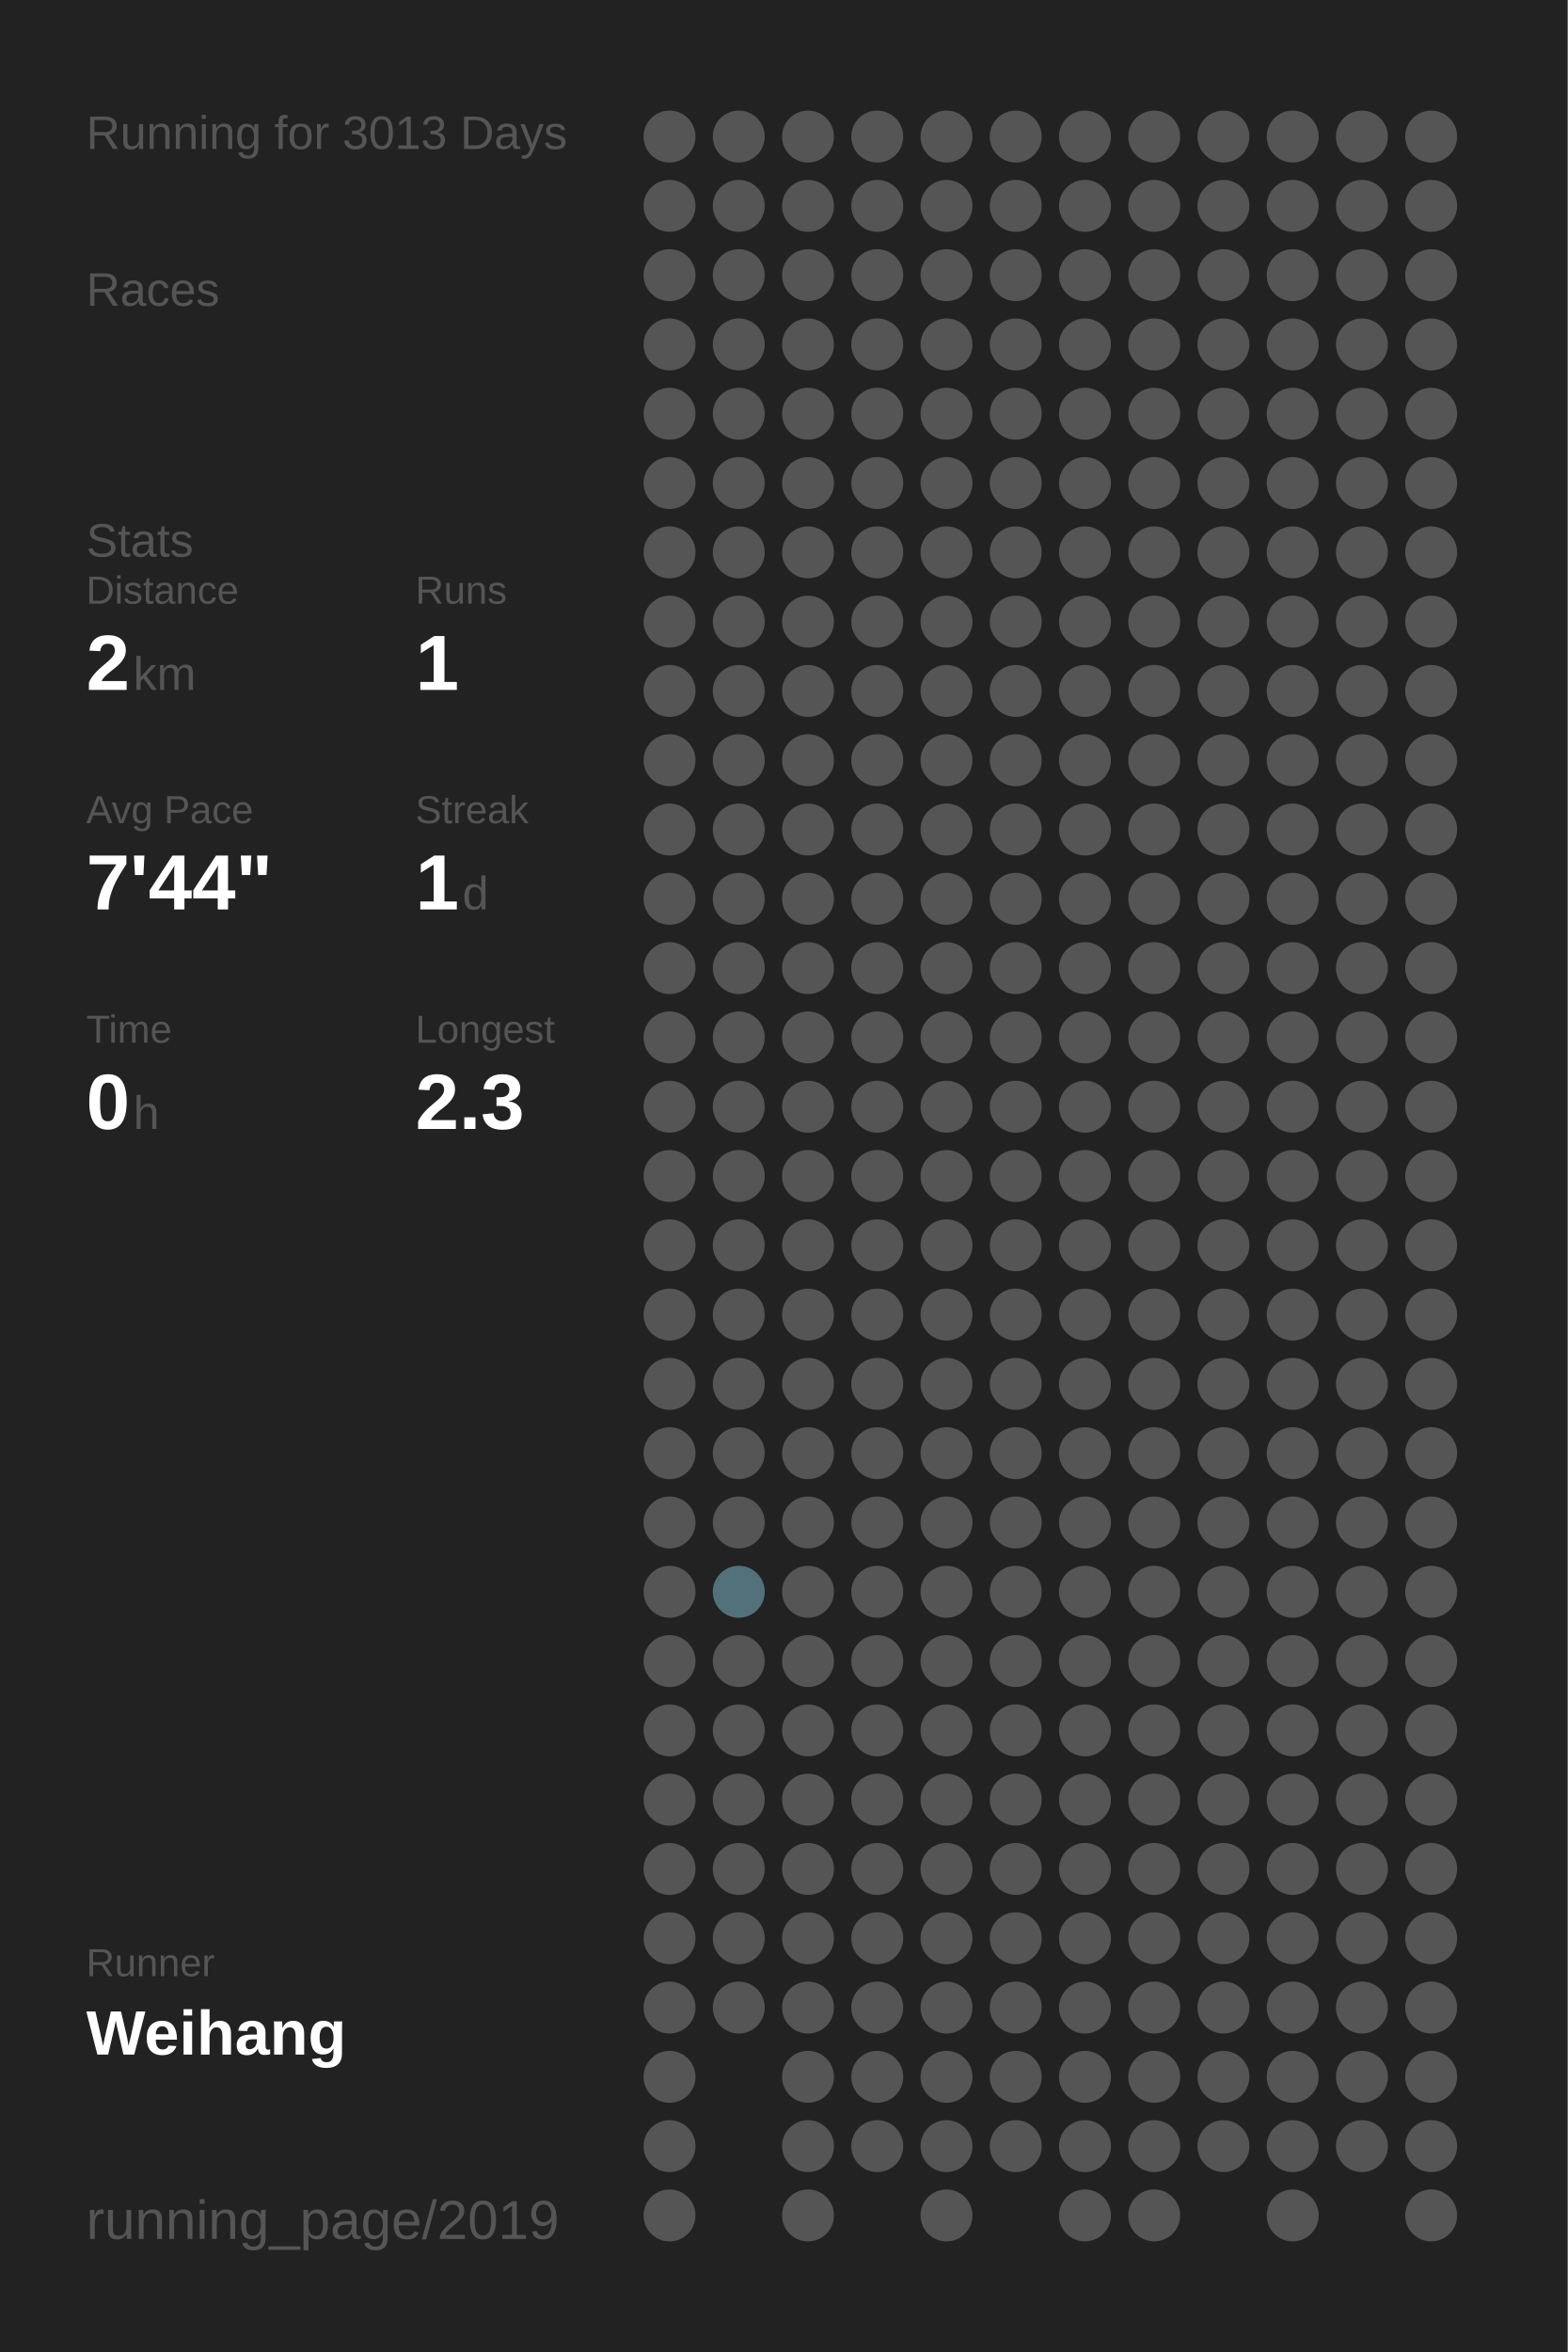
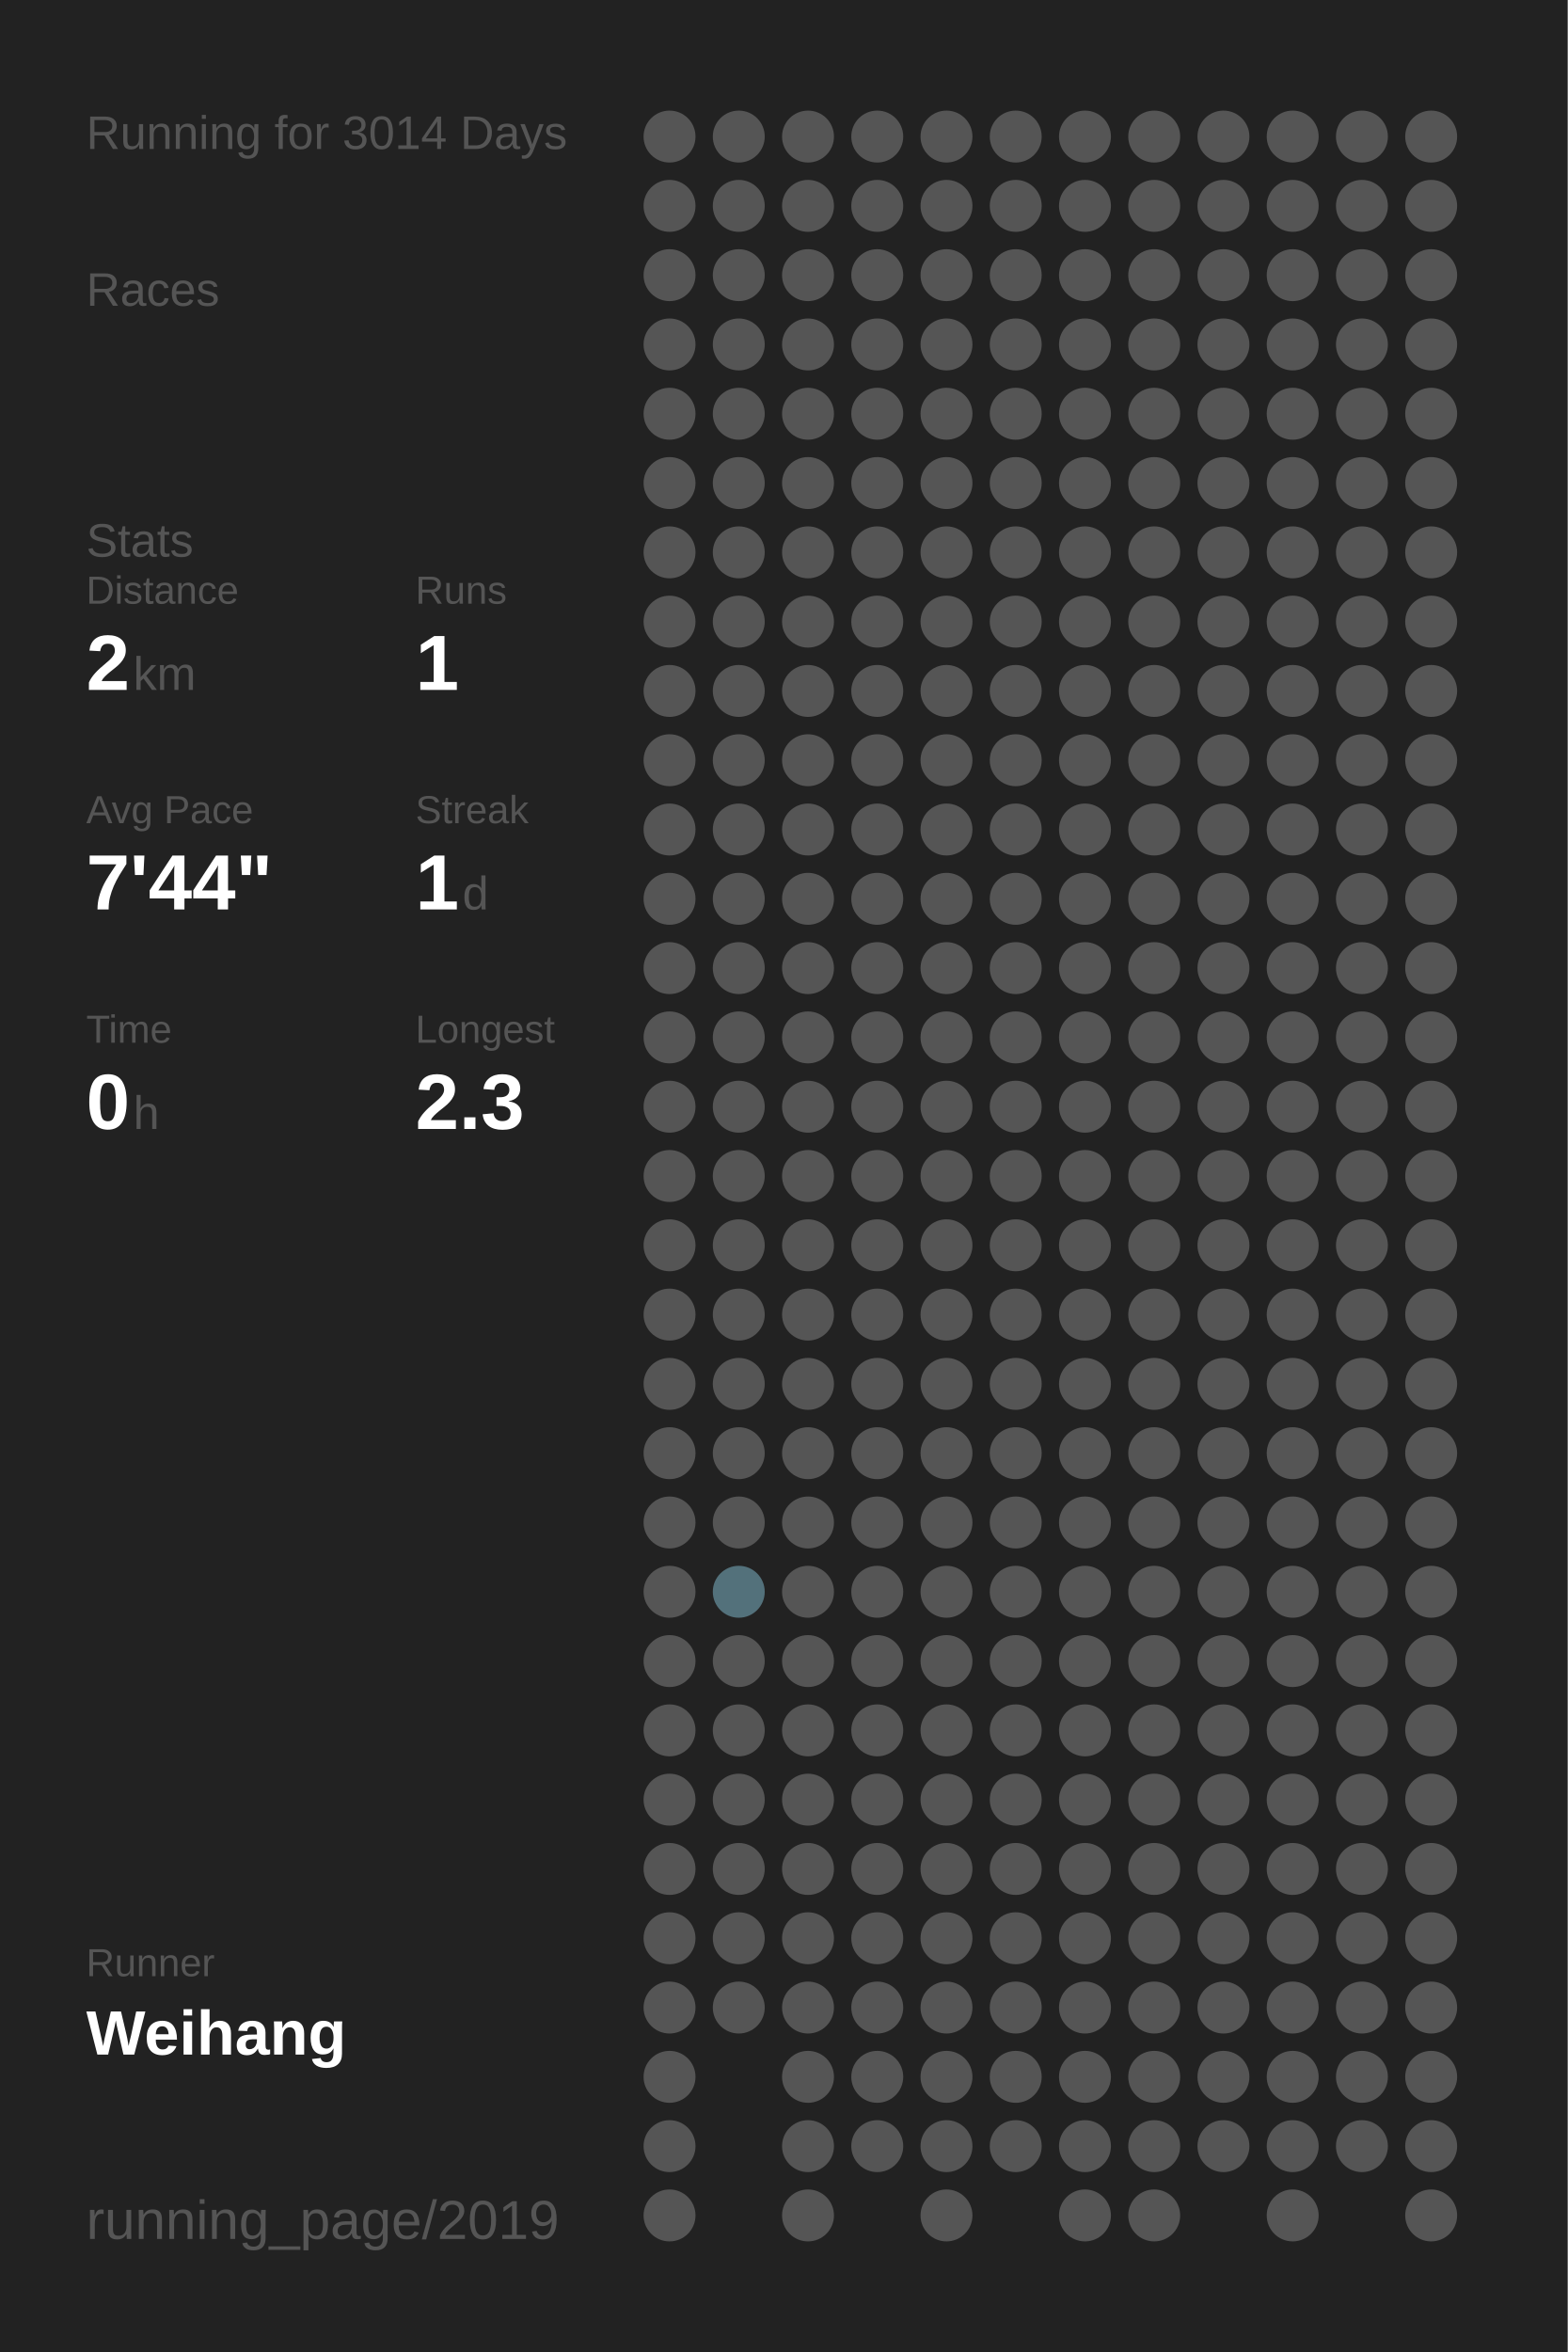
<svg xmlns="http://www.w3.org/2000/svg" baseProfile="full" height="300mm" version="1.1" viewBox="0,0,200,300" width="200mm">
  <defs />
  <rect fill="#222222" height="300" width="200" x="0" y="0" />
-   <text fill="#555555" style="font-size:6px; font-family:Arial;" x="11" y="19">Running for 3013 Days</text>
+   <text fill="#555555" style="font-size:6px; font-family:Arial;" x="11" y="19">Running for 3014 Days</text>
  <text fill="#555555" style="font-size:6px; font-family:Arial;" x="11" y="39">Races</text>
  <text fill="#555555" style="font-size:6px; font-family:Arial;" x="11" y="71">Stats</text>
  <text fill="#555555" style="font-size:5px; font-family:Arial;" x="11" y="77">Distance</text>
  <text fill="#FFFFFF" style="font-size:10px; font-family:Arial; font-weight:bold;" x="11" y="88">2</text>
  <text fill="#555555" style="font-size:6px; font-family:Arial;" x="17" y="88">km</text>
  <text fill="#555555" style="font-size:5px; font-family:Arial;" x="53" y="77">Runs</text>
  <text fill="#FFFFFF" style="font-size:10px; font-family:Arial; font-weight:bold;" x="53" y="88">1</text>
  <text fill="#555555" style="font-size:5px; font-family:Arial;" x="11" y="105">Avg Pace</text>
  <text fill="#FFFFFF" style="font-size:10px; font-family:Arial; font-weight:bold;" x="11" y="116">7'44"</text>
  <text fill="#555555" style="font-size:5px; font-family:Arial;" x="53" y="105">Streak</text>
  <text fill="#FFFFFF" style="font-size:10px; font-family:Arial; font-weight:bold;" x="53" y="116">1</text>
  <text fill="#555555" style="font-size:6px; font-family:Arial;" x="59" y="116">d</text>
  <text fill="#555555" style="font-size:5px; font-family:Arial;" x="11" y="133">Time</text>
  <text fill="#FFFFFF" style="font-size:10px; font-family:Arial; font-weight:bold;" x="11" y="144">0</text>
  <text fill="#555555" style="font-size:6px; font-family:Arial;" x="17" y="144">h</text>
  <text fill="#555555" style="font-size:5px; font-family:Arial;" x="53" y="133">Longest</text>
  <text fill="#FFFFFF" style="font-size:10px; font-family:Arial; font-weight:bold;" x="53" y="144">2.3</text>
  <text fill="#555555" style="font-size:5px; font-family:Arial;" x="11" y="252.065">Runner</text>
  <text fill="#FFFFFF" style="font-size:8px; font-family:Arial; font-weight:bold;" x="11" y="262.065">Weihang</text>
  <text fill="#555555" style="font-size:7px; font-family:Arial;" x="11" y="285.581">running_page/2019</text>
  <circle cx="85.417" cy="17.419" fill="#555555" r="3.312" />
  <circle cx="85.417" cy="26.258" fill="#555555" r="3.312" />
  <circle cx="85.417" cy="35.097" fill="#555555" r="3.312" />
  <circle cx="85.417" cy="43.935" fill="#555555" r="3.312" />
  <circle cx="85.417" cy="52.774" fill="#555555" r="3.312" />
  <circle cx="85.417" cy="61.613" fill="#555555" r="3.312" />
  <circle cx="85.417" cy="70.452" fill="#555555" r="3.312" />
  <circle cx="85.417" cy="79.29" fill="#555555" r="3.312" />
  <circle cx="85.417" cy="88.129" fill="#555555" r="3.312" />
  <circle cx="85.417" cy="96.968" fill="#555555" r="3.312" />
  <circle cx="85.417" cy="105.806" fill="#555555" r="3.312" />
  <circle cx="85.417" cy="114.645" fill="#555555" r="3.312" />
  <circle cx="85.417" cy="123.484" fill="#555555" r="3.312" />
  <circle cx="85.417" cy="132.323" fill="#555555" r="3.312" />
  <circle cx="85.417" cy="141.161" fill="#555555" r="3.312" />
  <circle cx="85.417" cy="150" fill="#555555" r="3.312" />
  <circle cx="85.417" cy="158.839" fill="#555555" r="3.312" />
  <circle cx="85.417" cy="167.677" fill="#555555" r="3.312" />
  <circle cx="85.417" cy="176.516" fill="#555555" r="3.312" />
  <circle cx="85.417" cy="185.355" fill="#555555" r="3.312" />
  <circle cx="85.417" cy="194.194" fill="#555555" r="3.312" />
  <circle cx="85.417" cy="203.032" fill="#555555" r="3.312" />
  <circle cx="85.417" cy="211.871" fill="#555555" r="3.312" />
  <circle cx="85.417" cy="220.71" fill="#555555" r="3.312" />
  <circle cx="85.417" cy="229.548" fill="#555555" r="3.312" />
  <circle cx="85.417" cy="238.387" fill="#555555" r="3.312" />
  <circle cx="85.417" cy="247.226" fill="#555555" r="3.312" />
  <circle cx="85.417" cy="256.065" fill="#555555" r="3.312" />
  <circle cx="85.417" cy="264.903" fill="#555555" r="3.312" />
  <circle cx="85.417" cy="273.742" fill="#555555" r="3.312" />
  <circle cx="85.417" cy="282.581" fill="#555555" r="3.312" />
  <circle cx="94.25" cy="17.419" fill="#555555" r="3.312" />
  <circle cx="94.25" cy="26.258" fill="#555555" r="3.312" />
  <circle cx="94.25" cy="35.097" fill="#555555" r="3.312" />
  <circle cx="94.25" cy="43.935" fill="#555555" r="3.312" />
  <circle cx="94.25" cy="52.774" fill="#555555" r="3.312" />
  <circle cx="94.25" cy="61.613" fill="#555555" r="3.312" />
  <circle cx="94.25" cy="70.452" fill="#555555" r="3.312" />
  <circle cx="94.25" cy="79.29" fill="#555555" r="3.312" />
  <circle cx="94.25" cy="88.129" fill="#555555" r="3.312" />
  <circle cx="94.25" cy="96.968" fill="#555555" r="3.312" />
  <circle cx="94.25" cy="105.806" fill="#555555" r="3.312" />
  <circle cx="94.25" cy="114.645" fill="#555555" r="3.312" />
  <circle cx="94.25" cy="123.484" fill="#555555" r="3.312" />
  <circle cx="94.25" cy="132.323" fill="#555555" r="3.312" />
  <circle cx="94.25" cy="141.161" fill="#555555" r="3.312" />
  <circle cx="94.25" cy="150" fill="#555555" r="3.312" />
  <circle cx="94.25" cy="158.839" fill="#555555" r="3.312" />
  <circle cx="94.25" cy="167.677" fill="#555555" r="3.312" />
  <circle cx="94.25" cy="176.516" fill="#555555" r="3.312" />
  <circle cx="94.25" cy="185.355" fill="#555555" r="3.312" />
  <circle cx="94.25" cy="194.194" fill="#555555" r="3.312" />
  <circle cx="94.25" cy="203.032" fill="#53717b" r="3.312" />
  <circle cx="94.25" cy="211.871" fill="#555555" r="3.312" />
  <circle cx="94.25" cy="220.71" fill="#555555" r="3.312" />
  <circle cx="94.25" cy="229.548" fill="#555555" r="3.312" />
  <circle cx="94.25" cy="238.387" fill="#555555" r="3.312" />
  <circle cx="94.25" cy="247.226" fill="#555555" r="3.312" />
  <circle cx="94.25" cy="256.065" fill="#555555" r="3.312" />
  <circle cx="103.083" cy="17.419" fill="#555555" r="3.312" />
  <circle cx="103.083" cy="26.258" fill="#555555" r="3.312" />
  <circle cx="103.083" cy="35.097" fill="#555555" r="3.312" />
  <circle cx="103.083" cy="43.935" fill="#555555" r="3.312" />
  <circle cx="103.083" cy="52.774" fill="#555555" r="3.312" />
  <circle cx="103.083" cy="61.613" fill="#555555" r="3.312" />
  <circle cx="103.083" cy="70.452" fill="#555555" r="3.312" />
  <circle cx="103.083" cy="79.29" fill="#555555" r="3.312" />
  <circle cx="103.083" cy="88.129" fill="#555555" r="3.312" />
  <circle cx="103.083" cy="96.968" fill="#555555" r="3.312" />
  <circle cx="103.083" cy="105.806" fill="#555555" r="3.312" />
  <circle cx="103.083" cy="114.645" fill="#555555" r="3.312" />
  <circle cx="103.083" cy="123.484" fill="#555555" r="3.312" />
  <circle cx="103.083" cy="132.323" fill="#555555" r="3.312" />
  <circle cx="103.083" cy="141.161" fill="#555555" r="3.312" />
  <circle cx="103.083" cy="150" fill="#555555" r="3.312" />
  <circle cx="103.083" cy="158.839" fill="#555555" r="3.312" />
  <circle cx="103.083" cy="167.677" fill="#555555" r="3.312" />
  <circle cx="103.083" cy="176.516" fill="#555555" r="3.312" />
  <circle cx="103.083" cy="185.355" fill="#555555" r="3.312" />
  <circle cx="103.083" cy="194.194" fill="#555555" r="3.312" />
  <circle cx="103.083" cy="203.032" fill="#555555" r="3.312" />
  <circle cx="103.083" cy="211.871" fill="#555555" r="3.312" />
  <circle cx="103.083" cy="220.71" fill="#555555" r="3.312" />
  <circle cx="103.083" cy="229.548" fill="#555555" r="3.312" />
  <circle cx="103.083" cy="238.387" fill="#555555" r="3.312" />
  <circle cx="103.083" cy="247.226" fill="#555555" r="3.312" />
  <circle cx="103.083" cy="256.065" fill="#555555" r="3.312" />
  <circle cx="103.083" cy="264.903" fill="#555555" r="3.312" />
  <circle cx="103.083" cy="273.742" fill="#555555" r="3.312" />
  <circle cx="103.083" cy="282.581" fill="#555555" r="3.312" />
  <circle cx="111.917" cy="17.419" fill="#555555" r="3.312" />
  <circle cx="111.917" cy="26.258" fill="#555555" r="3.312" />
  <circle cx="111.917" cy="35.097" fill="#555555" r="3.312" />
  <circle cx="111.917" cy="43.935" fill="#555555" r="3.312" />
  <circle cx="111.917" cy="52.774" fill="#555555" r="3.312" />
  <circle cx="111.917" cy="61.613" fill="#555555" r="3.312" />
  <circle cx="111.917" cy="70.452" fill="#555555" r="3.312" />
  <circle cx="111.917" cy="79.29" fill="#555555" r="3.312" />
  <circle cx="111.917" cy="88.129" fill="#555555" r="3.312" />
  <circle cx="111.917" cy="96.968" fill="#555555" r="3.312" />
  <circle cx="111.917" cy="105.806" fill="#555555" r="3.312" />
  <circle cx="111.917" cy="114.645" fill="#555555" r="3.312" />
  <circle cx="111.917" cy="123.484" fill="#555555" r="3.312" />
  <circle cx="111.917" cy="132.323" fill="#555555" r="3.312" />
  <circle cx="111.917" cy="141.161" fill="#555555" r="3.312" />
  <circle cx="111.917" cy="150" fill="#555555" r="3.312" />
  <circle cx="111.917" cy="158.839" fill="#555555" r="3.312" />
  <circle cx="111.917" cy="167.677" fill="#555555" r="3.312" />
  <circle cx="111.917" cy="176.516" fill="#555555" r="3.312" />
  <circle cx="111.917" cy="185.355" fill="#555555" r="3.312" />
  <circle cx="111.917" cy="194.194" fill="#555555" r="3.312" />
  <circle cx="111.917" cy="203.032" fill="#555555" r="3.312" />
  <circle cx="111.917" cy="211.871" fill="#555555" r="3.312" />
  <circle cx="111.917" cy="220.71" fill="#555555" r="3.312" />
  <circle cx="111.917" cy="229.548" fill="#555555" r="3.312" />
  <circle cx="111.917" cy="238.387" fill="#555555" r="3.312" />
  <circle cx="111.917" cy="247.226" fill="#555555" r="3.312" />
  <circle cx="111.917" cy="256.065" fill="#555555" r="3.312" />
  <circle cx="111.917" cy="264.903" fill="#555555" r="3.312" />
  <circle cx="111.917" cy="273.742" fill="#555555" r="3.312" />
  <circle cx="120.75" cy="17.419" fill="#555555" r="3.312" />
  <circle cx="120.75" cy="26.258" fill="#555555" r="3.312" />
  <circle cx="120.75" cy="35.097" fill="#555555" r="3.312" />
  <circle cx="120.75" cy="43.935" fill="#555555" r="3.312" />
  <circle cx="120.75" cy="52.774" fill="#555555" r="3.312" />
  <circle cx="120.75" cy="61.613" fill="#555555" r="3.312" />
  <circle cx="120.75" cy="70.452" fill="#555555" r="3.312" />
  <circle cx="120.75" cy="79.29" fill="#555555" r="3.312" />
  <circle cx="120.75" cy="88.129" fill="#555555" r="3.312" />
  <circle cx="120.75" cy="96.968" fill="#555555" r="3.312" />
  <circle cx="120.75" cy="105.806" fill="#555555" r="3.312" />
  <circle cx="120.75" cy="114.645" fill="#555555" r="3.312" />
  <circle cx="120.75" cy="123.484" fill="#555555" r="3.312" />
  <circle cx="120.75" cy="132.323" fill="#555555" r="3.312" />
  <circle cx="120.75" cy="141.161" fill="#555555" r="3.312" />
  <circle cx="120.75" cy="150" fill="#555555" r="3.312" />
  <circle cx="120.75" cy="158.839" fill="#555555" r="3.312" />
  <circle cx="120.75" cy="167.677" fill="#555555" r="3.312" />
  <circle cx="120.75" cy="176.516" fill="#555555" r="3.312" />
  <circle cx="120.75" cy="185.355" fill="#555555" r="3.312" />
  <circle cx="120.75" cy="194.194" fill="#555555" r="3.312" />
  <circle cx="120.75" cy="203.032" fill="#555555" r="3.312" />
  <circle cx="120.75" cy="211.871" fill="#555555" r="3.312" />
  <circle cx="120.75" cy="220.71" fill="#555555" r="3.312" />
  <circle cx="120.75" cy="229.548" fill="#555555" r="3.312" />
  <circle cx="120.75" cy="238.387" fill="#555555" r="3.312" />
  <circle cx="120.75" cy="247.226" fill="#555555" r="3.312" />
  <circle cx="120.75" cy="256.065" fill="#555555" r="3.312" />
  <circle cx="120.75" cy="264.903" fill="#555555" r="3.312" />
  <circle cx="120.75" cy="273.742" fill="#555555" r="3.312" />
  <circle cx="120.75" cy="282.581" fill="#555555" r="3.312" />
  <circle cx="129.583" cy="17.419" fill="#555555" r="3.312" />
  <circle cx="129.583" cy="26.258" fill="#555555" r="3.312" />
  <circle cx="129.583" cy="35.097" fill="#555555" r="3.312" />
  <circle cx="129.583" cy="43.935" fill="#555555" r="3.312" />
  <circle cx="129.583" cy="52.774" fill="#555555" r="3.312" />
  <circle cx="129.583" cy="61.613" fill="#555555" r="3.312" />
  <circle cx="129.583" cy="70.452" fill="#555555" r="3.312" />
  <circle cx="129.583" cy="79.29" fill="#555555" r="3.312" />
  <circle cx="129.583" cy="88.129" fill="#555555" r="3.312" />
  <circle cx="129.583" cy="96.968" fill="#555555" r="3.312" />
  <circle cx="129.583" cy="105.806" fill="#555555" r="3.312" />
  <circle cx="129.583" cy="114.645" fill="#555555" r="3.312" />
  <circle cx="129.583" cy="123.484" fill="#555555" r="3.312" />
  <circle cx="129.583" cy="132.323" fill="#555555" r="3.312" />
  <circle cx="129.583" cy="141.161" fill="#555555" r="3.312" />
  <circle cx="129.583" cy="150" fill="#555555" r="3.312" />
  <circle cx="129.583" cy="158.839" fill="#555555" r="3.312" />
  <circle cx="129.583" cy="167.677" fill="#555555" r="3.312" />
  <circle cx="129.583" cy="176.516" fill="#555555" r="3.312" />
  <circle cx="129.583" cy="185.355" fill="#555555" r="3.312" />
  <circle cx="129.583" cy="194.194" fill="#555555" r="3.312" />
  <circle cx="129.583" cy="203.032" fill="#555555" r="3.312" />
  <circle cx="129.583" cy="211.871" fill="#555555" r="3.312" />
  <circle cx="129.583" cy="220.71" fill="#555555" r="3.312" />
  <circle cx="129.583" cy="229.548" fill="#555555" r="3.312" />
  <circle cx="129.583" cy="238.387" fill="#555555" r="3.312" />
  <circle cx="129.583" cy="247.226" fill="#555555" r="3.312" />
  <circle cx="129.583" cy="256.065" fill="#555555" r="3.312" />
  <circle cx="129.583" cy="264.903" fill="#555555" r="3.312" />
  <circle cx="129.583" cy="273.742" fill="#555555" r="3.312" />
  <circle cx="138.417" cy="17.419" fill="#555555" r="3.312" />
  <circle cx="138.417" cy="26.258" fill="#555555" r="3.312" />
  <circle cx="138.417" cy="35.097" fill="#555555" r="3.312" />
  <circle cx="138.417" cy="43.935" fill="#555555" r="3.312" />
  <circle cx="138.417" cy="52.774" fill="#555555" r="3.312" />
  <circle cx="138.417" cy="61.613" fill="#555555" r="3.312" />
  <circle cx="138.417" cy="70.452" fill="#555555" r="3.312" />
  <circle cx="138.417" cy="79.29" fill="#555555" r="3.312" />
  <circle cx="138.417" cy="88.129" fill="#555555" r="3.312" />
  <circle cx="138.417" cy="96.968" fill="#555555" r="3.312" />
  <circle cx="138.417" cy="105.806" fill="#555555" r="3.312" />
  <circle cx="138.417" cy="114.645" fill="#555555" r="3.312" />
  <circle cx="138.417" cy="123.484" fill="#555555" r="3.312" />
  <circle cx="138.417" cy="132.323" fill="#555555" r="3.312" />
  <circle cx="138.417" cy="141.161" fill="#555555" r="3.312" />
  <circle cx="138.417" cy="150" fill="#555555" r="3.312" />
  <circle cx="138.417" cy="158.839" fill="#555555" r="3.312" />
  <circle cx="138.417" cy="167.677" fill="#555555" r="3.312" />
  <circle cx="138.417" cy="176.516" fill="#555555" r="3.312" />
  <circle cx="138.417" cy="185.355" fill="#555555" r="3.312" />
  <circle cx="138.417" cy="194.194" fill="#555555" r="3.312" />
  <circle cx="138.417" cy="203.032" fill="#555555" r="3.312" />
  <circle cx="138.417" cy="211.871" fill="#555555" r="3.312" />
  <circle cx="138.417" cy="220.71" fill="#555555" r="3.312" />
  <circle cx="138.417" cy="229.548" fill="#555555" r="3.312" />
  <circle cx="138.417" cy="238.387" fill="#555555" r="3.312" />
  <circle cx="138.417" cy="247.226" fill="#555555" r="3.312" />
  <circle cx="138.417" cy="256.065" fill="#555555" r="3.312" />
  <circle cx="138.417" cy="264.903" fill="#555555" r="3.312" />
  <circle cx="138.417" cy="273.742" fill="#555555" r="3.312" />
  <circle cx="138.417" cy="282.581" fill="#555555" r="3.312" />
  <circle cx="147.25" cy="17.419" fill="#555555" r="3.312" />
  <circle cx="147.25" cy="26.258" fill="#555555" r="3.312" />
  <circle cx="147.25" cy="35.097" fill="#555555" r="3.312" />
  <circle cx="147.25" cy="43.935" fill="#555555" r="3.312" />
  <circle cx="147.25" cy="52.774" fill="#555555" r="3.312" />
  <circle cx="147.25" cy="61.613" fill="#555555" r="3.312" />
  <circle cx="147.25" cy="70.452" fill="#555555" r="3.312" />
  <circle cx="147.25" cy="79.29" fill="#555555" r="3.312" />
  <circle cx="147.25" cy="88.129" fill="#555555" r="3.312" />
  <circle cx="147.25" cy="96.968" fill="#555555" r="3.312" />
  <circle cx="147.25" cy="105.806" fill="#555555" r="3.312" />
  <circle cx="147.25" cy="114.645" fill="#555555" r="3.312" />
  <circle cx="147.25" cy="123.484" fill="#555555" r="3.312" />
  <circle cx="147.25" cy="132.323" fill="#555555" r="3.312" />
  <circle cx="147.25" cy="141.161" fill="#555555" r="3.312" />
  <circle cx="147.25" cy="150" fill="#555555" r="3.312" />
  <circle cx="147.25" cy="158.839" fill="#555555" r="3.312" />
  <circle cx="147.25" cy="167.677" fill="#555555" r="3.312" />
  <circle cx="147.25" cy="176.516" fill="#555555" r="3.312" />
  <circle cx="147.25" cy="185.355" fill="#555555" r="3.312" />
  <circle cx="147.25" cy="194.194" fill="#555555" r="3.312" />
  <circle cx="147.25" cy="203.032" fill="#555555" r="3.312" />
  <circle cx="147.25" cy="211.871" fill="#555555" r="3.312" />
  <circle cx="147.25" cy="220.71" fill="#555555" r="3.312" />
  <circle cx="147.25" cy="229.548" fill="#555555" r="3.312" />
  <circle cx="147.25" cy="238.387" fill="#555555" r="3.312" />
  <circle cx="147.25" cy="247.226" fill="#555555" r="3.312" />
  <circle cx="147.25" cy="256.065" fill="#555555" r="3.312" />
  <circle cx="147.25" cy="264.903" fill="#555555" r="3.312" />
  <circle cx="147.25" cy="273.742" fill="#555555" r="3.312" />
  <circle cx="147.25" cy="282.581" fill="#555555" r="3.312" />
  <circle cx="156.083" cy="17.419" fill="#555555" r="3.312" />
  <circle cx="156.083" cy="26.258" fill="#555555" r="3.312" />
  <circle cx="156.083" cy="35.097" fill="#555555" r="3.312" />
  <circle cx="156.083" cy="43.935" fill="#555555" r="3.312" />
  <circle cx="156.083" cy="52.774" fill="#555555" r="3.312" />
  <circle cx="156.083" cy="61.613" fill="#555555" r="3.312" />
  <circle cx="156.083" cy="70.452" fill="#555555" r="3.312" />
  <circle cx="156.083" cy="79.29" fill="#555555" r="3.312" />
  <circle cx="156.083" cy="88.129" fill="#555555" r="3.312" />
  <circle cx="156.083" cy="96.968" fill="#555555" r="3.312" />
  <circle cx="156.083" cy="105.806" fill="#555555" r="3.312" />
  <circle cx="156.083" cy="114.645" fill="#555555" r="3.312" />
  <circle cx="156.083" cy="123.484" fill="#555555" r="3.312" />
  <circle cx="156.083" cy="132.323" fill="#555555" r="3.312" />
  <circle cx="156.083" cy="141.161" fill="#555555" r="3.312" />
  <circle cx="156.083" cy="150" fill="#555555" r="3.312" />
  <circle cx="156.083" cy="158.839" fill="#555555" r="3.312" />
  <circle cx="156.083" cy="167.677" fill="#555555" r="3.312" />
  <circle cx="156.083" cy="176.516" fill="#555555" r="3.312" />
  <circle cx="156.083" cy="185.355" fill="#555555" r="3.312" />
  <circle cx="156.083" cy="194.194" fill="#555555" r="3.312" />
  <circle cx="156.083" cy="203.032" fill="#555555" r="3.312" />
  <circle cx="156.083" cy="211.871" fill="#555555" r="3.312" />
  <circle cx="156.083" cy="220.71" fill="#555555" r="3.312" />
  <circle cx="156.083" cy="229.548" fill="#555555" r="3.312" />
  <circle cx="156.083" cy="238.387" fill="#555555" r="3.312" />
  <circle cx="156.083" cy="247.226" fill="#555555" r="3.312" />
  <circle cx="156.083" cy="256.065" fill="#555555" r="3.312" />
  <circle cx="156.083" cy="264.903" fill="#555555" r="3.312" />
  <circle cx="156.083" cy="273.742" fill="#555555" r="3.312" />
  <circle cx="164.917" cy="17.419" fill="#555555" r="3.312" />
  <circle cx="164.917" cy="26.258" fill="#555555" r="3.312" />
  <circle cx="164.917" cy="35.097" fill="#555555" r="3.312" />
  <circle cx="164.917" cy="43.935" fill="#555555" r="3.312" />
  <circle cx="164.917" cy="52.774" fill="#555555" r="3.312" />
  <circle cx="164.917" cy="61.613" fill="#555555" r="3.312" />
  <circle cx="164.917" cy="70.452" fill="#555555" r="3.312" />
  <circle cx="164.917" cy="79.29" fill="#555555" r="3.312" />
  <circle cx="164.917" cy="88.129" fill="#555555" r="3.312" />
  <circle cx="164.917" cy="96.968" fill="#555555" r="3.312" />
  <circle cx="164.917" cy="105.806" fill="#555555" r="3.312" />
  <circle cx="164.917" cy="114.645" fill="#555555" r="3.312" />
  <circle cx="164.917" cy="123.484" fill="#555555" r="3.312" />
  <circle cx="164.917" cy="132.323" fill="#555555" r="3.312" />
  <circle cx="164.917" cy="141.161" fill="#555555" r="3.312" />
  <circle cx="164.917" cy="150" fill="#555555" r="3.312" />
  <circle cx="164.917" cy="158.839" fill="#555555" r="3.312" />
  <circle cx="164.917" cy="167.677" fill="#555555" r="3.312" />
  <circle cx="164.917" cy="176.516" fill="#555555" r="3.312" />
  <circle cx="164.917" cy="185.355" fill="#555555" r="3.312" />
  <circle cx="164.917" cy="194.194" fill="#555555" r="3.312" />
  <circle cx="164.917" cy="203.032" fill="#555555" r="3.312" />
  <circle cx="164.917" cy="211.871" fill="#555555" r="3.312" />
  <circle cx="164.917" cy="220.71" fill="#555555" r="3.312" />
  <circle cx="164.917" cy="229.548" fill="#555555" r="3.312" />
  <circle cx="164.917" cy="238.387" fill="#555555" r="3.312" />
  <circle cx="164.917" cy="247.226" fill="#555555" r="3.312" />
  <circle cx="164.917" cy="256.065" fill="#555555" r="3.312" />
  <circle cx="164.917" cy="264.903" fill="#555555" r="3.312" />
  <circle cx="164.917" cy="273.742" fill="#555555" r="3.312" />
  <circle cx="164.917" cy="282.581" fill="#555555" r="3.312" />
  <circle cx="173.75" cy="17.419" fill="#555555" r="3.312" />
  <circle cx="173.75" cy="26.258" fill="#555555" r="3.312" />
  <circle cx="173.75" cy="35.097" fill="#555555" r="3.312" />
  <circle cx="173.75" cy="43.935" fill="#555555" r="3.312" />
  <circle cx="173.75" cy="52.774" fill="#555555" r="3.312" />
  <circle cx="173.75" cy="61.613" fill="#555555" r="3.312" />
  <circle cx="173.75" cy="70.452" fill="#555555" r="3.312" />
  <circle cx="173.75" cy="79.29" fill="#555555" r="3.312" />
  <circle cx="173.75" cy="88.129" fill="#555555" r="3.312" />
  <circle cx="173.75" cy="96.968" fill="#555555" r="3.312" />
  <circle cx="173.75" cy="105.806" fill="#555555" r="3.312" />
  <circle cx="173.75" cy="114.645" fill="#555555" r="3.312" />
  <circle cx="173.75" cy="123.484" fill="#555555" r="3.312" />
  <circle cx="173.75" cy="132.323" fill="#555555" r="3.312" />
  <circle cx="173.75" cy="141.161" fill="#555555" r="3.312" />
  <circle cx="173.75" cy="150" fill="#555555" r="3.312" />
  <circle cx="173.75" cy="158.839" fill="#555555" r="3.312" />
  <circle cx="173.75" cy="167.677" fill="#555555" r="3.312" />
  <circle cx="173.75" cy="176.516" fill="#555555" r="3.312" />
  <circle cx="173.75" cy="185.355" fill="#555555" r="3.312" />
  <circle cx="173.75" cy="194.194" fill="#555555" r="3.312" />
  <circle cx="173.75" cy="203.032" fill="#555555" r="3.312" />
  <circle cx="173.75" cy="211.871" fill="#555555" r="3.312" />
  <circle cx="173.75" cy="220.71" fill="#555555" r="3.312" />
  <circle cx="173.75" cy="229.548" fill="#555555" r="3.312" />
  <circle cx="173.75" cy="238.387" fill="#555555" r="3.312" />
  <circle cx="173.75" cy="247.226" fill="#555555" r="3.312" />
  <circle cx="173.75" cy="256.065" fill="#555555" r="3.312" />
  <circle cx="173.75" cy="264.903" fill="#555555" r="3.312" />
  <circle cx="173.75" cy="273.742" fill="#555555" r="3.312" />
  <circle cx="182.583" cy="17.419" fill="#555555" r="3.312" />
  <circle cx="182.583" cy="26.258" fill="#555555" r="3.312" />
  <circle cx="182.583" cy="35.097" fill="#555555" r="3.312" />
  <circle cx="182.583" cy="43.935" fill="#555555" r="3.312" />
  <circle cx="182.583" cy="52.774" fill="#555555" r="3.312" />
  <circle cx="182.583" cy="61.613" fill="#555555" r="3.312" />
  <circle cx="182.583" cy="70.452" fill="#555555" r="3.312" />
  <circle cx="182.583" cy="79.29" fill="#555555" r="3.312" />
  <circle cx="182.583" cy="88.129" fill="#555555" r="3.312" />
  <circle cx="182.583" cy="96.968" fill="#555555" r="3.312" />
  <circle cx="182.583" cy="105.806" fill="#555555" r="3.312" />
  <circle cx="182.583" cy="114.645" fill="#555555" r="3.312" />
  <circle cx="182.583" cy="123.484" fill="#555555" r="3.312" />
  <circle cx="182.583" cy="132.323" fill="#555555" r="3.312" />
  <circle cx="182.583" cy="141.161" fill="#555555" r="3.312" />
  <circle cx="182.583" cy="150" fill="#555555" r="3.312" />
  <circle cx="182.583" cy="158.839" fill="#555555" r="3.312" />
  <circle cx="182.583" cy="167.677" fill="#555555" r="3.312" />
  <circle cx="182.583" cy="176.516" fill="#555555" r="3.312" />
  <circle cx="182.583" cy="185.355" fill="#555555" r="3.312" />
  <circle cx="182.583" cy="194.194" fill="#555555" r="3.312" />
  <circle cx="182.583" cy="203.032" fill="#555555" r="3.312" />
  <circle cx="182.583" cy="211.871" fill="#555555" r="3.312" />
  <circle cx="182.583" cy="220.71" fill="#555555" r="3.312" />
  <circle cx="182.583" cy="229.548" fill="#555555" r="3.312" />
  <circle cx="182.583" cy="238.387" fill="#555555" r="3.312" />
  <circle cx="182.583" cy="247.226" fill="#555555" r="3.312" />
  <circle cx="182.583" cy="256.065" fill="#555555" r="3.312" />
  <circle cx="182.583" cy="264.903" fill="#555555" r="3.312" />
  <circle cx="182.583" cy="273.742" fill="#555555" r="3.312" />
  <circle cx="182.583" cy="282.581" fill="#555555" r="3.312" />
</svg>
